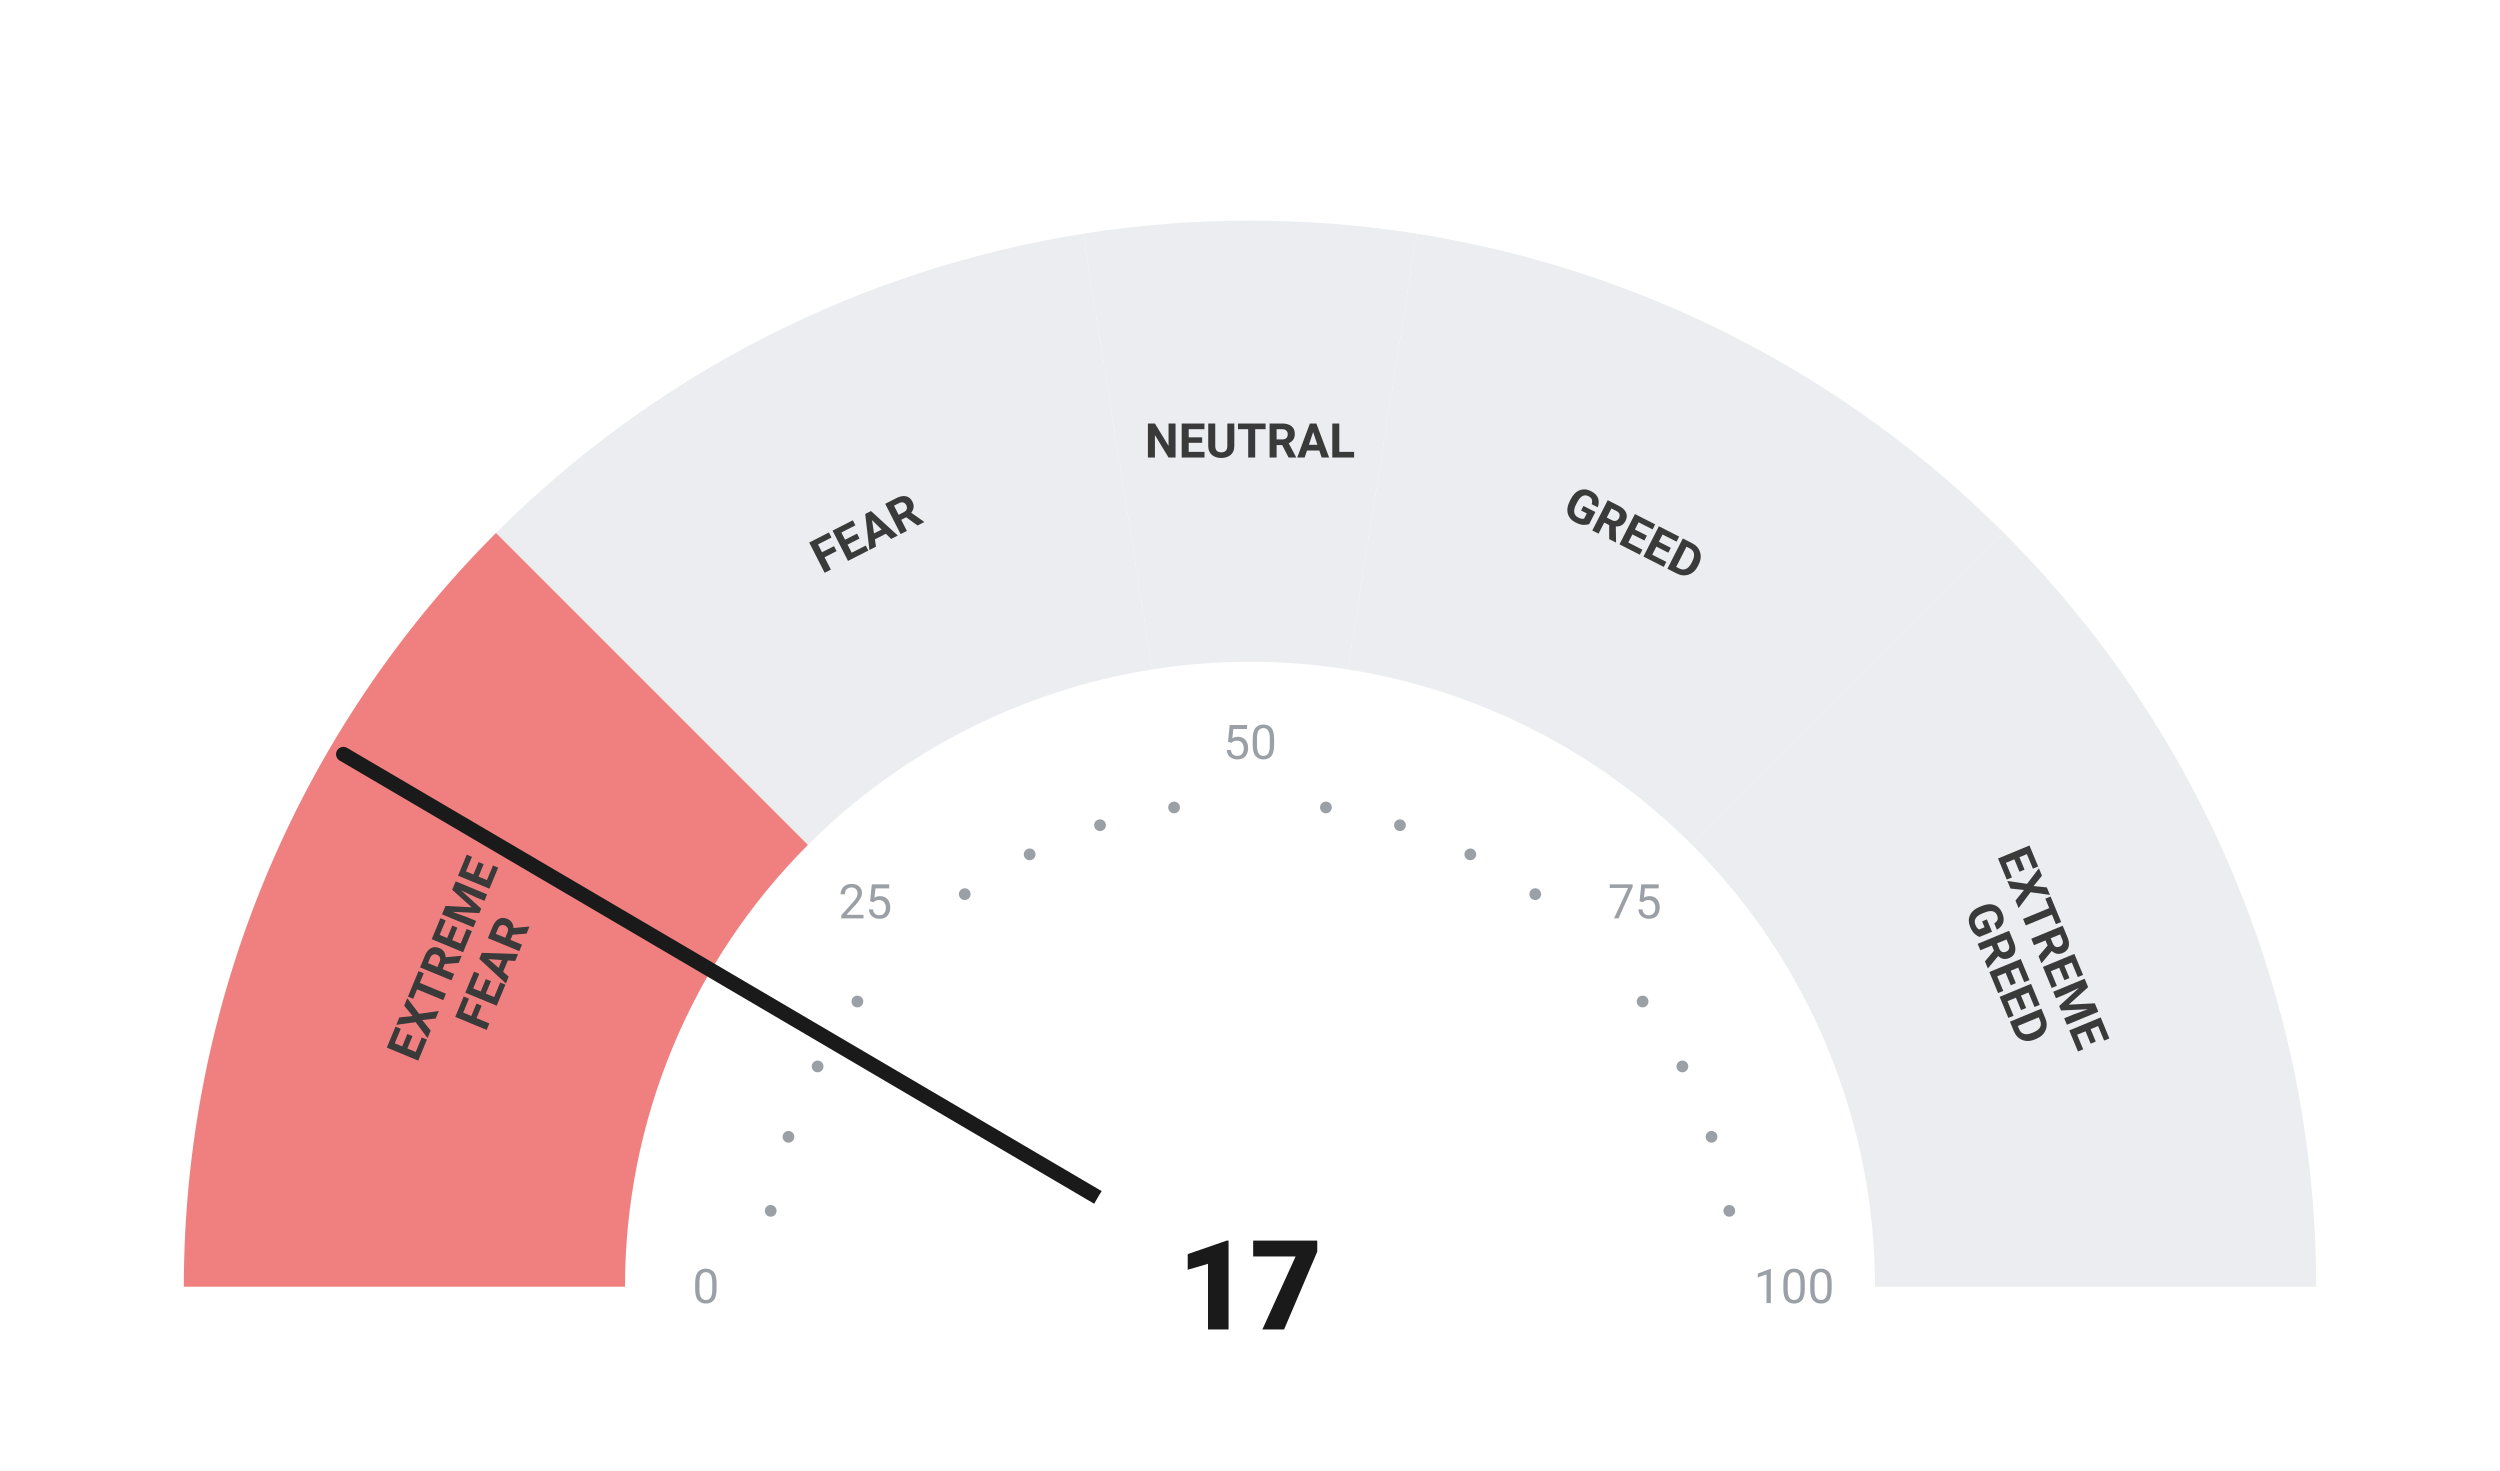
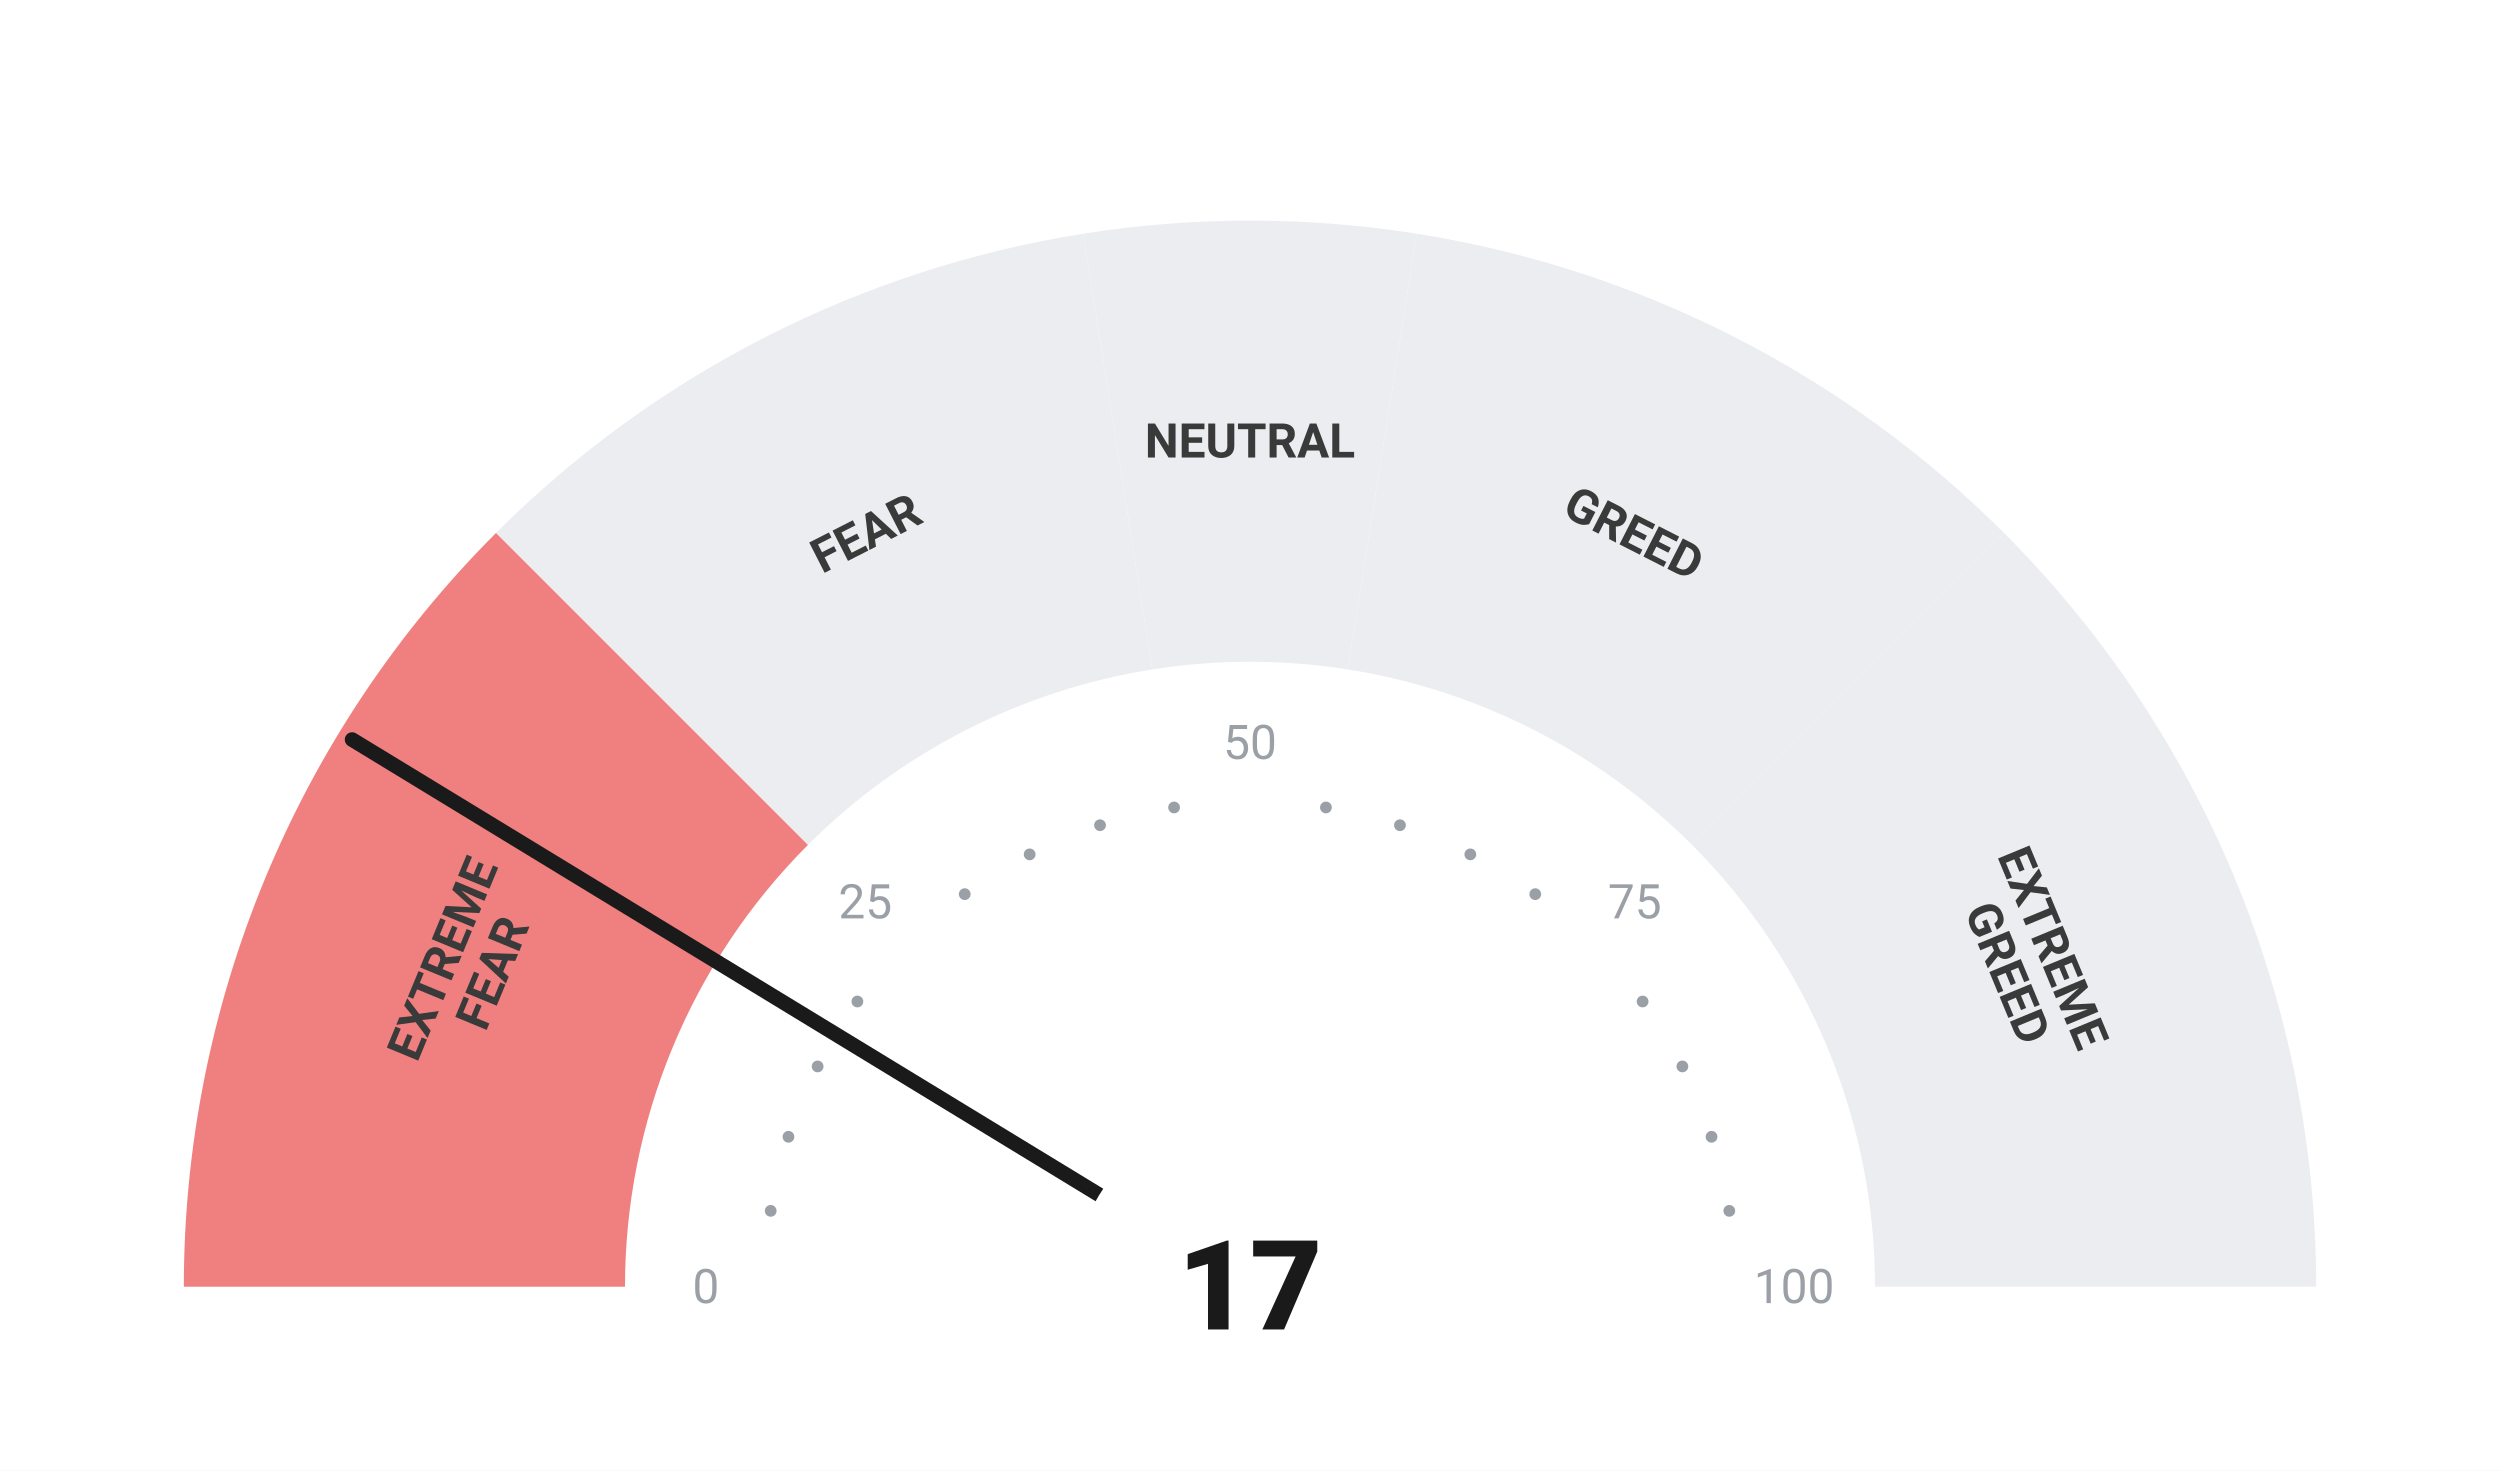
<svg xmlns="http://www.w3.org/2000/svg" viewBox="0 0 680 400" width="680" height="400">
  <rect width="680" height="400" fill="#ffffff" />
  <path d="M 50.00 350.00 A 290 290 0 0 1 134.94 144.94 L 219.79 229.79 A 170 170 0 0 0 170.00 350.00 Z" fill="#F08080" />
  <path d="M 134.94 144.94 A 290 290 0 0 1 294.63 63.57 L 313.41 182.09 A 170 170 0 0 0 219.79 229.79 Z" fill="#ebedf0" />
  <path d="M 294.63 63.57 A 290 290 0 0 1 385.37 63.57 L 366.59 182.09 A 170 170 0 0 0 313.41 182.09 Z" fill="#ebedf0" />
  <path d="M 385.37 63.57 A 290 290 0 0 1 545.06 144.94 L 460.21 229.79 A 170 170 0 0 0 366.59 182.09 Z" fill="#ebedf0" />
  <path d="M 545.06 144.94 A 290 290 0 0 1 630.00 350.00 L 510.00 350.00 A 170 170 0 0 0 460.21 229.79 Z" fill="#ebedf0" />
  <circle cx="209.63" cy="329.35" r="1.6" fill="#9aa0a6" />
  <circle cx="214.46" cy="309.21" r="1.6" fill="#9aa0a6" />
  <circle cx="222.39" cy="290.07" r="1.6" fill="#9aa0a6" />
  <circle cx="233.21" cy="272.41" r="1.6" fill="#9aa0a6" />
  <circle cx="262.41" cy="243.21" r="1.6" fill="#9aa0a6" />
  <circle cx="280.07" cy="232.39" r="1.6" fill="#9aa0a6" />
  <circle cx="299.21" cy="224.46" r="1.6" fill="#9aa0a6" />
  <circle cx="319.35" cy="219.63" r="1.6" fill="#9aa0a6" />
  <circle cx="360.65" cy="219.63" r="1.6" fill="#9aa0a6" />
  <circle cx="380.79" cy="224.46" r="1.6" fill="#9aa0a6" />
  <circle cx="399.93" cy="232.39" r="1.6" fill="#9aa0a6" />
  <circle cx="417.59" cy="243.21" r="1.6" fill="#9aa0a6" />
  <circle cx="446.79" cy="272.41" r="1.6" fill="#9aa0a6" />
  <circle cx="457.61" cy="290.07" r="1.6" fill="#9aa0a6" />
  <circle cx="465.54" cy="309.21" r="1.6" fill="#9aa0a6" />
  <circle cx="470.37" cy="329.35" r="1.6" fill="#9aa0a6" />
  <text x="192.00" y="350.00" text-anchor="middle" dominant-baseline="central" font-family="-apple-system, BlinkMacSystemFont, 'Segoe UI', Roboto, sans-serif" font-size="13" font-weight="400" fill="#9aa0a6">0</text>
  <text x="235.35" y="245.35" text-anchor="middle" dominant-baseline="central" font-family="-apple-system, BlinkMacSystemFont, 'Segoe UI', Roboto, sans-serif" font-size="13" font-weight="400" fill="#9aa0a6">25</text>
  <text x="340.00" y="202.00" text-anchor="middle" dominant-baseline="central" font-family="-apple-system, BlinkMacSystemFont, 'Segoe UI', Roboto, sans-serif" font-size="13" font-weight="400" fill="#9aa0a6">50</text>
  <text x="444.65" y="245.35" text-anchor="middle" dominant-baseline="central" font-family="-apple-system, BlinkMacSystemFont, 'Segoe UI', Roboto, sans-serif" font-size="13" font-weight="400" fill="#9aa0a6">75</text>
  <text x="488.00" y="350.00" text-anchor="middle" dominant-baseline="central" font-family="-apple-system, BlinkMacSystemFont, 'Segoe UI', Roboto, sans-serif" font-size="13" font-weight="400" fill="#9aa0a6">100</text>
  <text transform="rotate(-67.50 127.51 261.98)" x="127.51" y="261.98" text-anchor="middle" dominant-baseline="central" font-family="-apple-system, BlinkMacSystemFont, 'Segoe UI', Roboto, sans-serif" font-size="13" font-weight="700" fill="#3a3a3a">
    <tspan x="127.51" dy="-7">EXTREME</tspan>
    <tspan x="127.51" dy="14">FEAR</tspan>
  </text>
  <text transform="rotate(-27.00 235.58 145.07)" x="235.58" y="145.07" text-anchor="middle" dominant-baseline="central" font-family="-apple-system, BlinkMacSystemFont, 'Segoe UI', Roboto, sans-serif" font-size="13" font-weight="700" fill="#3a3a3a">
    <tspan x="235.58" dy="0">FEAR</tspan>
  </text>
  <text transform="rotate(0.00 340.00 120.00)" x="340.00" y="120.00" text-anchor="middle" dominant-baseline="central" font-family="-apple-system, BlinkMacSystemFont, 'Segoe UI', Roboto, sans-serif" font-size="13" font-weight="700" fill="#3a3a3a">
    <tspan x="340.00" dy="0">NEUTRAL</tspan>
  </text>
  <text transform="rotate(27.00 444.42 145.07)" x="444.42" y="145.07" text-anchor="middle" dominant-baseline="central" font-family="-apple-system, BlinkMacSystemFont, 'Segoe UI', Roboto, sans-serif" font-size="13" font-weight="700" fill="#3a3a3a">
    <tspan x="444.42" dy="0">GREED</tspan>
  </text>
  <text transform="rotate(67.50 552.49 261.98)" x="552.49" y="261.98" text-anchor="middle" dominant-baseline="central" font-family="-apple-system, BlinkMacSystemFont, 'Segoe UI', Roboto, sans-serif" font-size="13" font-weight="700" fill="#3a3a3a">
    <tspan x="552.49" dy="-7">EXTREME</tspan>
    <tspan x="552.49" dy="14">GREED</tspan>
  </text>
-   <line x1="340" y1="350" x2="93.40" y2="205.15" stroke="#1a1a1a" stroke-width="4" stroke-linecap="round" />
+   <line x1="340" y1="350" x2="95.78" y2="201.17" stroke="#1a1a1a" stroke-width="4" stroke-linecap="round" />
  <circle cx="340" cy="350" r="48" fill="#ffffff" />
  <text x="340" y="350" text-anchor="middle" dominant-baseline="central" font-family="-apple-system, BlinkMacSystemFont, 'Segoe UI', Roboto, sans-serif" font-size="34" font-weight="800" fill="#1a1a1a">17</text>
</svg>
